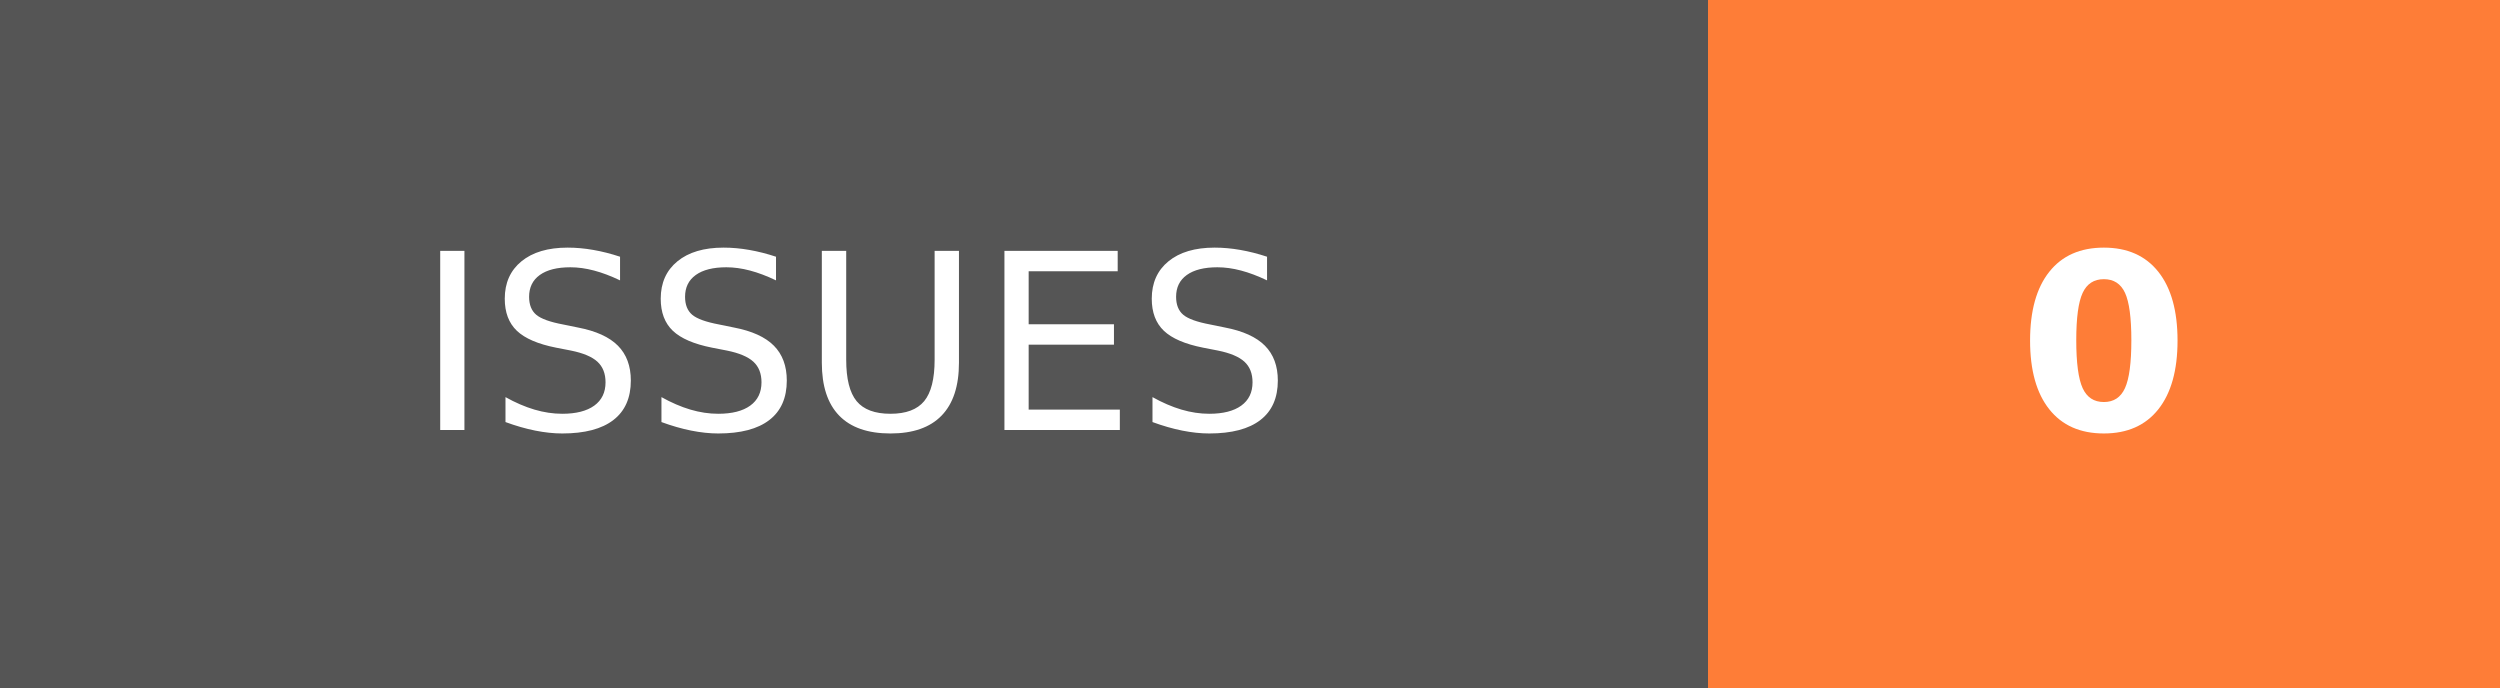
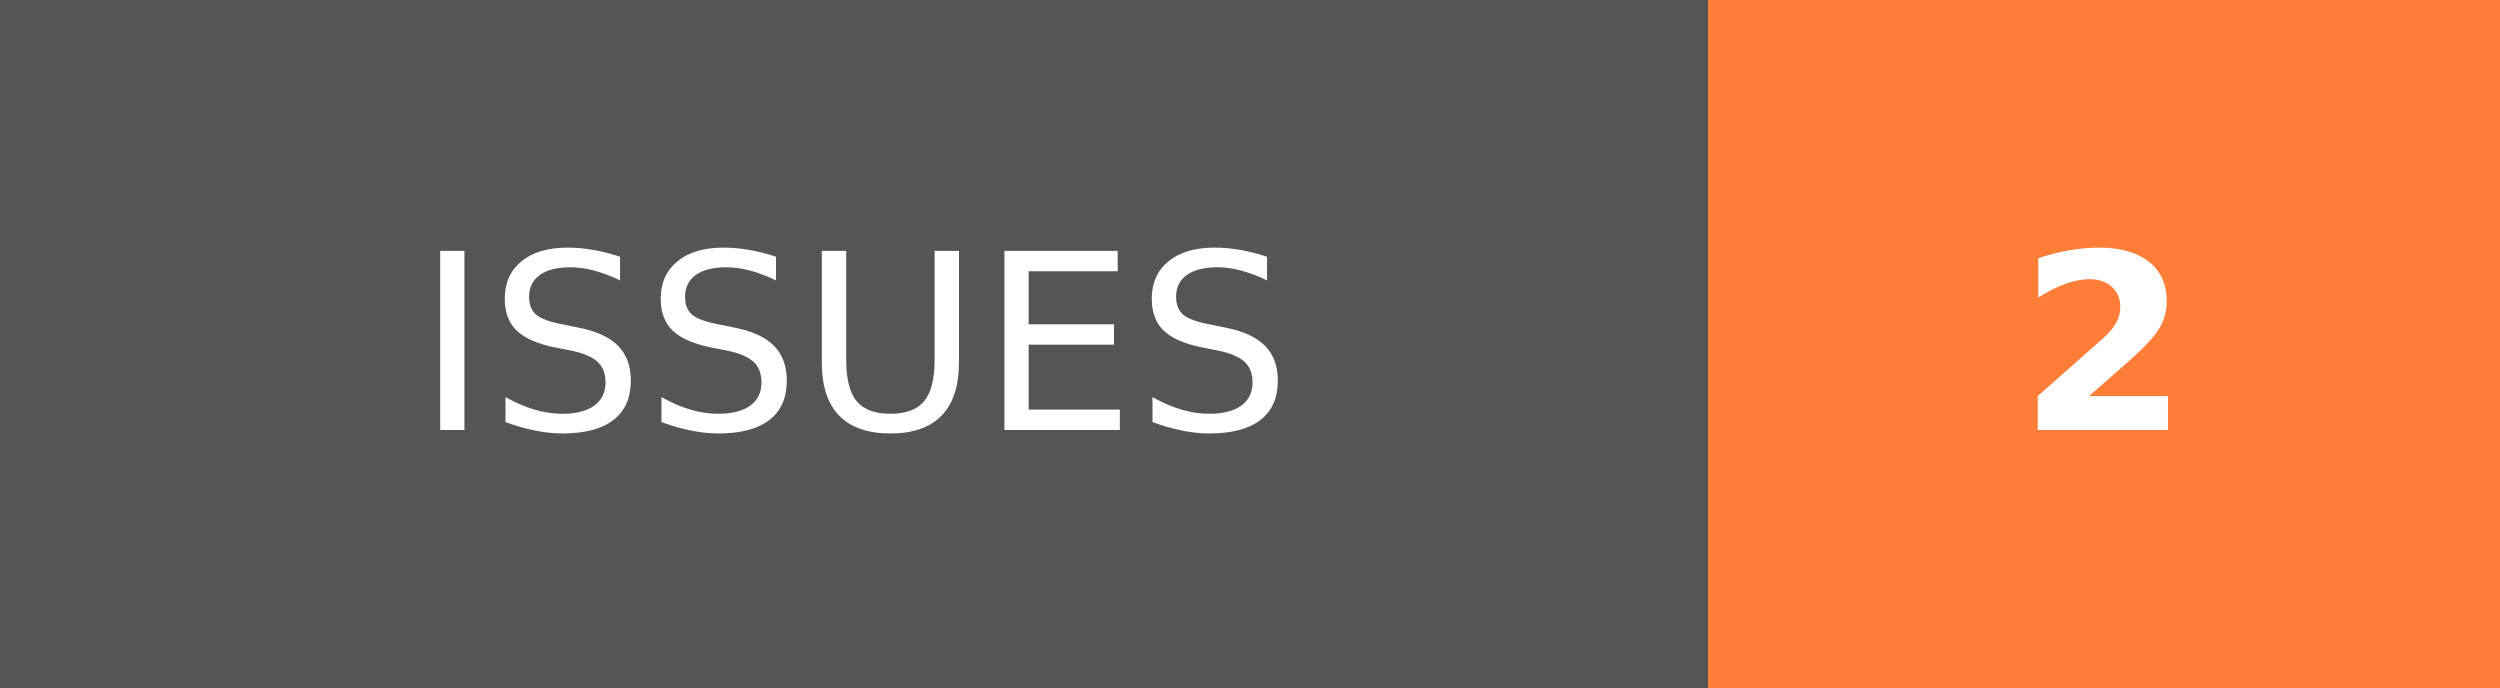
- <svg xmlns="http://www.w3.org/2000/svg" width="101.75" height="28" role="img" aria-label="ISSUES: 0">
+ <svg xmlns="http://www.w3.org/2000/svg" width="101.75" height="28" role="img" aria-label="ISSUES: 2">
  <g shape-rendering="crispEdges">
    <rect width="69.5" height="28" fill="#555" />
    <rect x="69.5" width="32.25" height="28" fill="#fe7d37" />
  </g>
  <g fill="#fff" text-anchor="middle" font-family="Verdana,Geneva,DejaVu Sans,sans-serif" text-rendering="geometricPrecision" font-size="100">
    <text transform="scale(.1)" x="347.5" y="175" textLength="455" fill="#fff">ISSUES</text>
-     <text transform="scale(.1)" x="856.25" y="175" textLength="82.5" fill="#fff" font-weight="bold">0</text>
+     <text transform="scale(.1)" x="856.25" y="175" textLength="82.5" fill="#fff" font-weight="bold">2</text>
  </g>
</svg>
